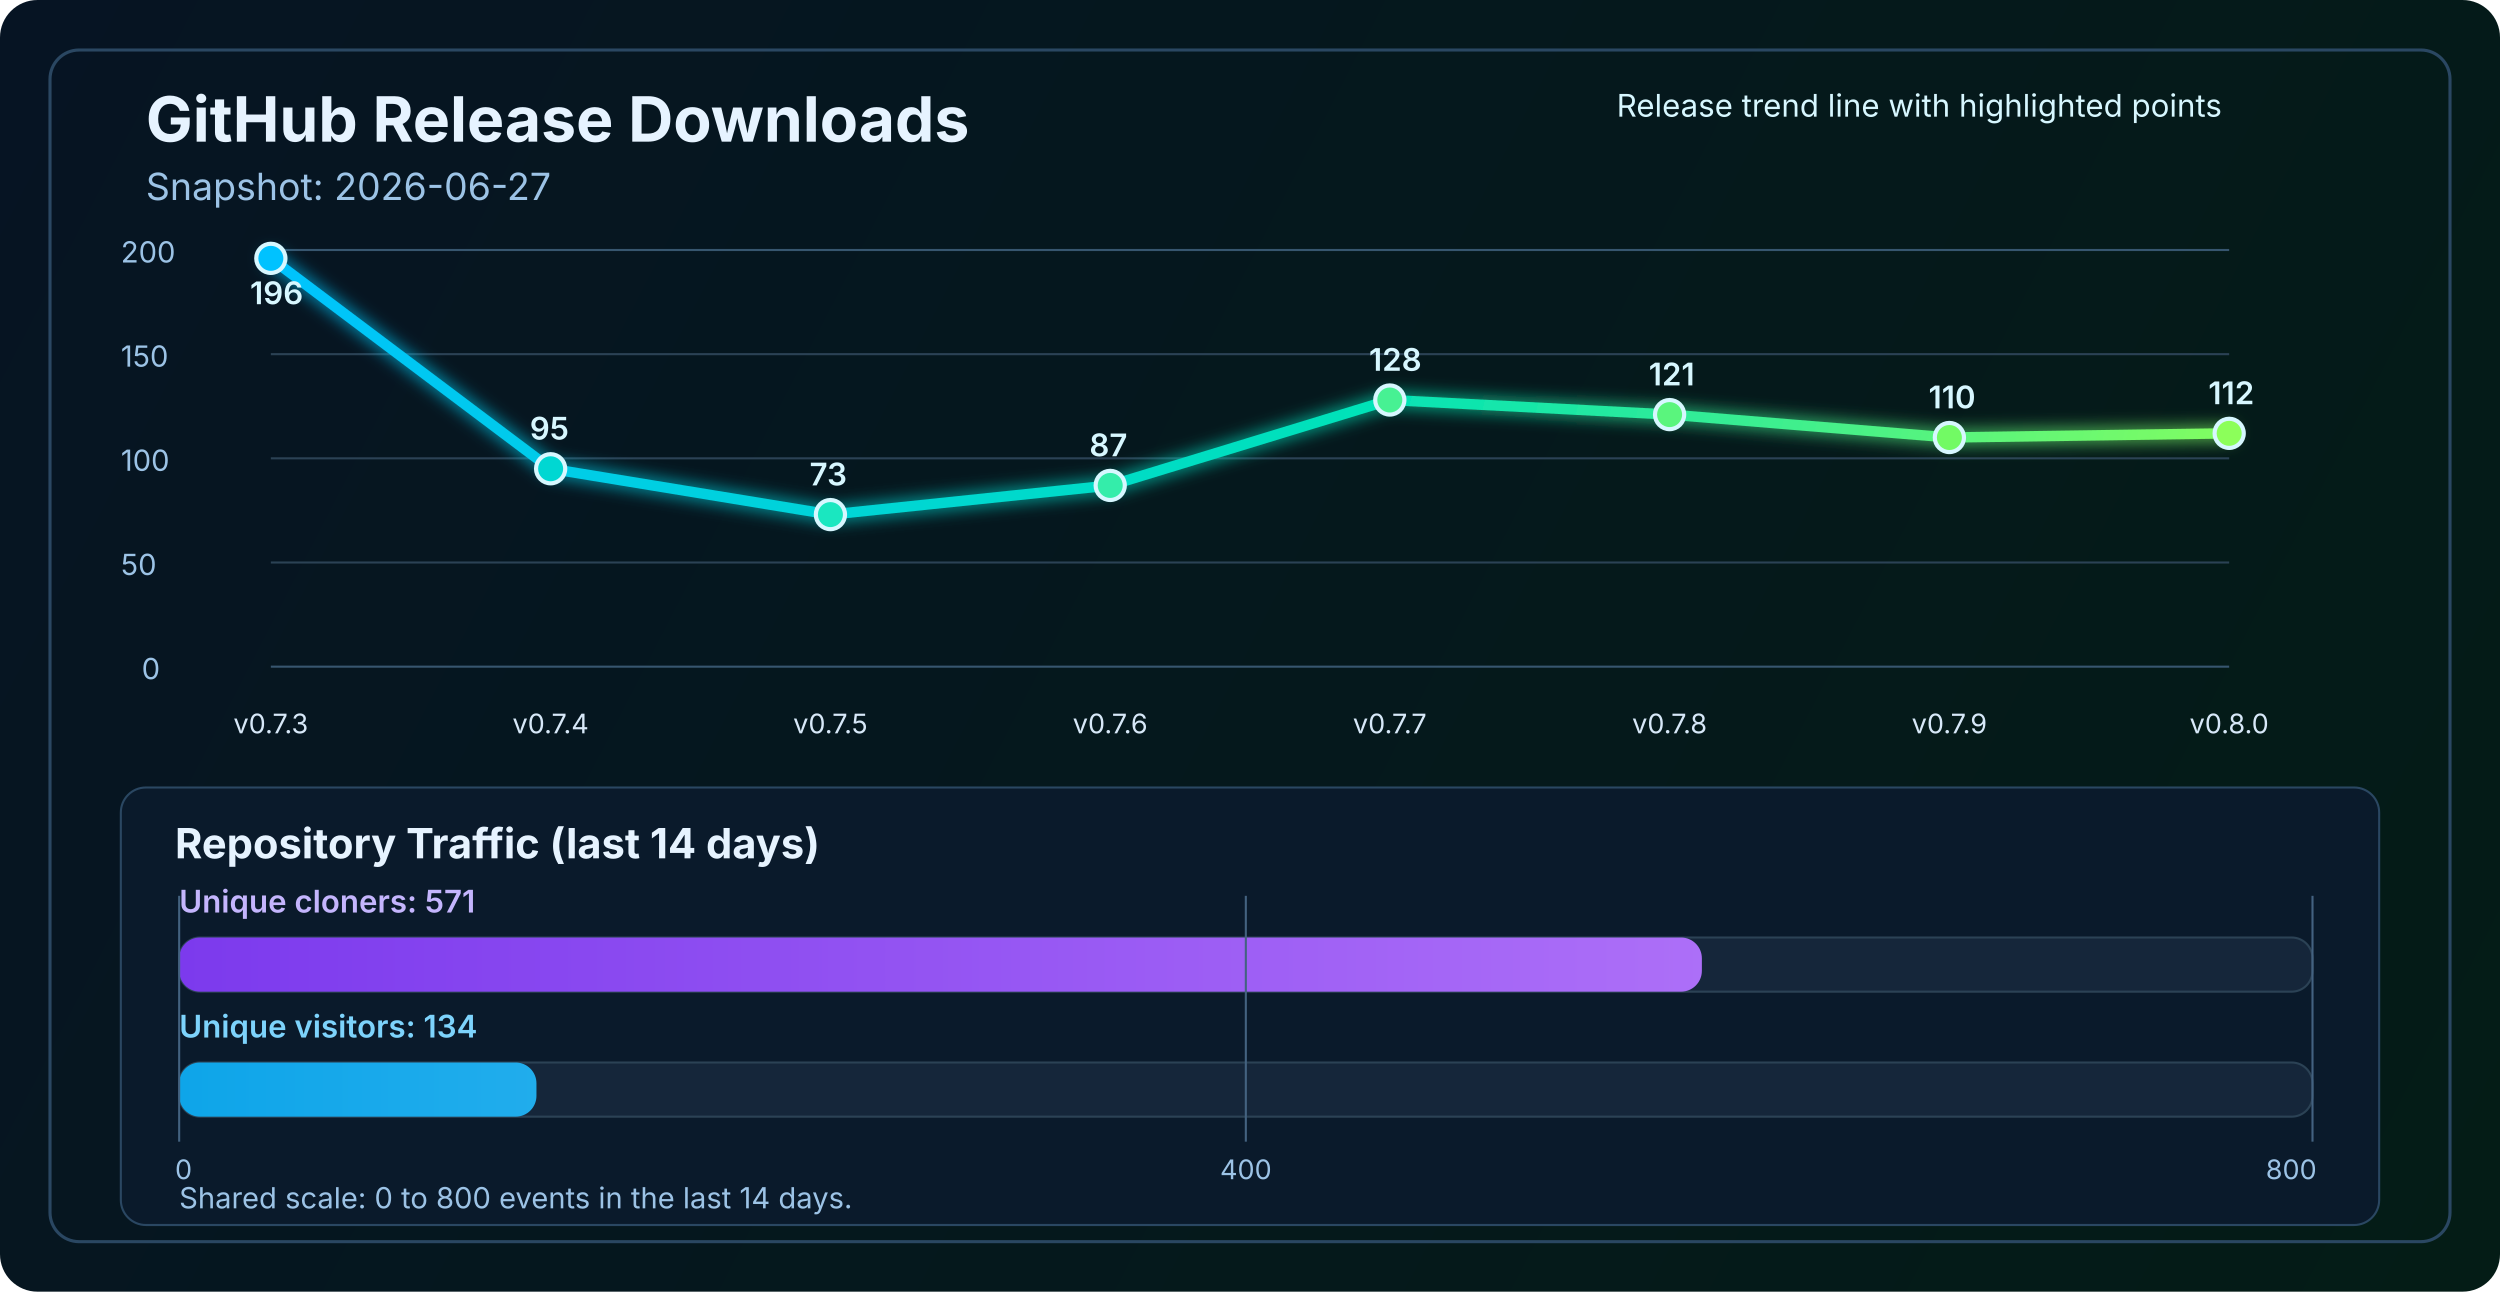
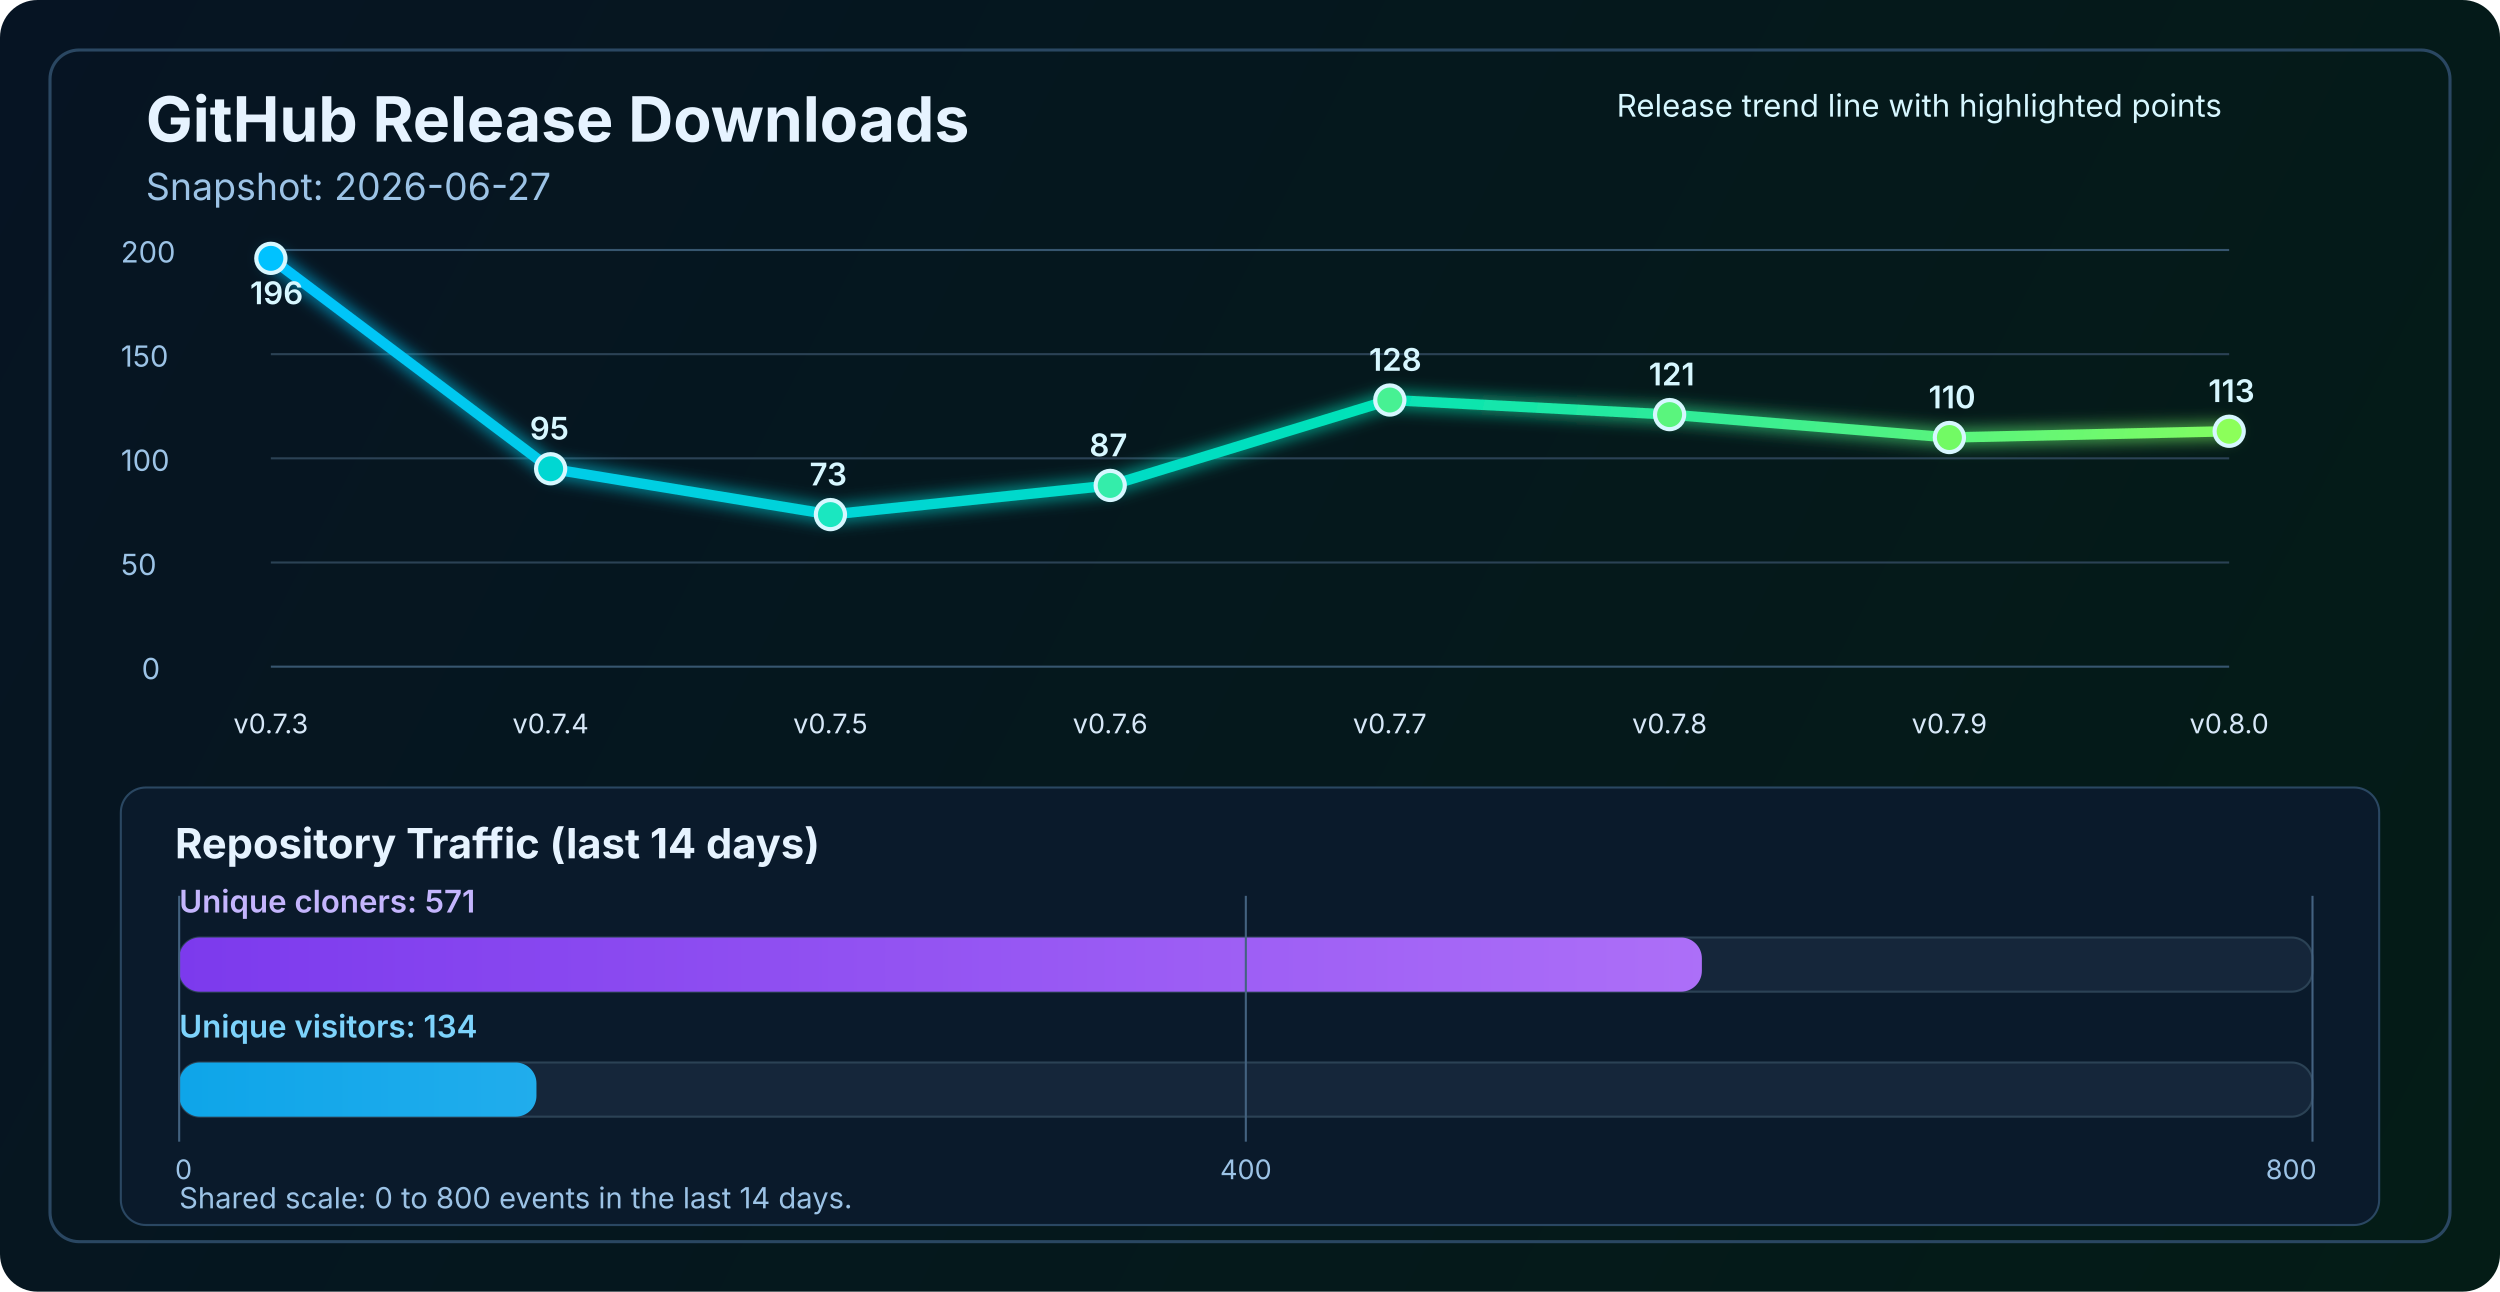
<svg xmlns="http://www.w3.org/2000/svg" width="1200" height="620" viewBox="0 0 1200 620" fill="none" role="img" aria-labelledby="title desc">
  <defs>
    <linearGradient id="bg" x1="0" y1="0" x2="1200" y2="620" gradientUnits="userSpaceOnUse">
      <stop stop-color="#061423" />
      <stop offset="1" stop-color="#041C16" />
    </linearGradient>
    <linearGradient id="line" x1="130" y1="86" x2="1070" y2="340" gradientUnits="userSpaceOnUse">
      <stop stop-color="#00C2FF" />
      <stop offset="0.55" stop-color="#00E2B8" />
      <stop offset="1" stop-color="#8CFF5A" />
    </linearGradient>
    <linearGradient id="cloneFill" x1="86" y1="450" x2="1110" y2="450" gradientUnits="userSpaceOnUse">
      <stop stop-color="#7C3AED" />
      <stop offset="1" stop-color="#C084FC" />
    </linearGradient>
    <linearGradient id="viewFill" x1="86" y1="482" x2="1110" y2="482" gradientUnits="userSpaceOnUse">
      <stop stop-color="#0EA5E9" />
      <stop offset="1" stop-color="#7DD3FC" />
    </linearGradient>
    <filter id="glow" x="-50%" y="-50%" width="200%" height="200%">
      <feGaussianBlur stdDeviation="4" result="blur" />
      <feMerge>
        <feMergeNode in="blur" />
        <feMergeNode in="SourceGraphic" />
      </feMerge>
    </filter>
  </defs>
  <rect width="1200" height="620" rx="18" fill="url(#bg)" />
  <rect x="24" y="24" width="1152" height="572" rx="14" stroke="#2A4762" stroke-width="1.5" />
  <text x="70" y="68" fill="#E6F3FF" font-size="30" font-family="SF Pro Display, -apple-system, BlinkMacSystemFont, Segoe UI, sans-serif" font-weight="700">GitHub Release Downloads</text>
  <text x="70" y="96" fill="#9CC3E6" font-size="18" font-family="SF Pro Text, -apple-system, BlinkMacSystemFont, Segoe UI, sans-serif">Snapshot: 2026-06-27</text>
  <line x1="130" y1="320.0" x2="1070" y2="320.0" stroke="#37566F" stroke-width="1" />
  <line x1="130" y1="270.0" x2="1070" y2="270.0" stroke="#2B4255" stroke-width="1" />
  <line x1="130" y1="220.0" x2="1070" y2="220.0" stroke="#2B4255" stroke-width="1" />
  <line x1="130" y1="170.0" x2="1070" y2="170.0" stroke="#2B4255" stroke-width="1" />
  <line x1="130" y1="120.0" x2="1070" y2="120.0" stroke="#37566F" stroke-width="1" />
  <text x="68" y="326.0" fill="#9CC3E6" font-size="14" font-family="SF Pro Text, -apple-system, BlinkMacSystemFont, Segoe UI, sans-serif">0</text>
  <text x="58" y="276.0" fill="#9CC3E6" font-size="14" font-family="SF Pro Text, -apple-system, BlinkMacSystemFont, Segoe UI, sans-serif">50</text>
  <text x="58" y="226.0" fill="#9CC3E6" font-size="14" font-family="SF Pro Text, -apple-system, BlinkMacSystemFont, Segoe UI, sans-serif">100</text>
  <text x="58" y="176.0" fill="#9CC3E6" font-size="14" font-family="SF Pro Text, -apple-system, BlinkMacSystemFont, Segoe UI, sans-serif">150</text>
  <text x="58" y="126.0" fill="#9CC3E6" font-size="14" font-family="SF Pro Text, -apple-system, BlinkMacSystemFont, Segoe UI, sans-serif">200</text>
-   <polyline points="130.0,124.0 264.3,225.0 398.6,247.0 532.9,233.0 667.1,192.0 801.4,199.0 935.7,210.0 1070.0,208.0" fill="none" stroke="url(#line)" stroke-width="5" stroke-linecap="round" stroke-linejoin="round" filter="url(#glow)" />
+   <polyline points="130.0,124.0 264.3,225.0 398.6,247.0 532.9,233.0 667.1,192.0 801.4,199.0 935.7,210.0 1070.0,207.0" fill="none" stroke="url(#line)" stroke-width="5" stroke-linecap="round" stroke-linejoin="round" filter="url(#glow)" />
  <circle cx="130.0" cy="124.0" r="7" fill="#00C2FF" stroke="#D7F7FF" stroke-width="2" />
  <circle cx="264.3" cy="225.0" r="7" fill="#00D7D2" stroke="#D7F7FF" stroke-width="2" />
  <circle cx="398.6" cy="247.0" r="7" fill="#1AE7C0" stroke="#D7F7FF" stroke-width="2" />
  <circle cx="532.9" cy="233.0" r="7" fill="#34EDAA" stroke="#D7F7FF" stroke-width="2" />
  <circle cx="667.1" cy="192.0" r="7" fill="#47F193" stroke="#D7F7FF" stroke-width="2" />
  <circle cx="801.4" cy="199.0" r="7" fill="#5AF57D" stroke="#D7F7FF" stroke-width="2" />
  <circle cx="935.7" cy="210.0" r="7" fill="#72FA64" stroke="#D7F7FF" stroke-width="2" />
-   <circle cx="1070.0" cy="208.0" r="7" fill="#8CFF5A" stroke="#D7F7FF" stroke-width="2" />
+   <circle cx="1070.0" cy="207.0" r="7" fill="#8CFF5A" stroke="#D7F7FF" stroke-width="2" />
  <text x="130.0" y="352" text-anchor="middle" fill="#D7E8F8" font-size="13" font-family="SF Pro Text, -apple-system, BlinkMacSystemFont, Segoe UI, sans-serif">v0.7.3</text>
  <text x="264.3" y="352" text-anchor="middle" fill="#D7E8F8" font-size="13" font-family="SF Pro Text, -apple-system, BlinkMacSystemFont, Segoe UI, sans-serif">v0.7.4</text>
  <text x="398.6" y="352" text-anchor="middle" fill="#D7E8F8" font-size="13" font-family="SF Pro Text, -apple-system, BlinkMacSystemFont, Segoe UI, sans-serif">v0.7.5</text>
  <text x="532.9" y="352" text-anchor="middle" fill="#D7E8F8" font-size="13" font-family="SF Pro Text, -apple-system, BlinkMacSystemFont, Segoe UI, sans-serif">v0.7.6</text>
  <text x="667.1" y="352" text-anchor="middle" fill="#D7E8F8" font-size="13" font-family="SF Pro Text, -apple-system, BlinkMacSystemFont, Segoe UI, sans-serif">v0.7.7</text>
  <text x="801.4" y="352" text-anchor="middle" fill="#D7E8F8" font-size="13" font-family="SF Pro Text, -apple-system, BlinkMacSystemFont, Segoe UI, sans-serif">v0.7.8</text>
  <text x="935.7" y="352" text-anchor="middle" fill="#D7E8F8" font-size="13" font-family="SF Pro Text, -apple-system, BlinkMacSystemFont, Segoe UI, sans-serif">v0.7.9</text>
  <text x="1070.0" y="352" text-anchor="middle" fill="#D7E8F8" font-size="13" font-family="SF Pro Text, -apple-system, BlinkMacSystemFont, Segoe UI, sans-serif">v0.8.0</text>
  <text x="120.0" y="146.0" fill="#D7F7FF" font-size="15" font-family="SF Pro Text, -apple-system, BlinkMacSystemFont, Segoe UI, sans-serif" font-weight="600">196</text>
  <text x="254.3" y="211.0" fill="#D7F7FF" font-size="15" font-family="SF Pro Text, -apple-system, BlinkMacSystemFont, Segoe UI, sans-serif" font-weight="600">95</text>
  <text x="388.6" y="233.0" fill="#D7F7FF" font-size="15" font-family="SF Pro Text, -apple-system, BlinkMacSystemFont, Segoe UI, sans-serif" font-weight="600">73</text>
  <text x="522.9" y="219.0" fill="#D7F7FF" font-size="15" font-family="SF Pro Text, -apple-system, BlinkMacSystemFont, Segoe UI, sans-serif" font-weight="600">87</text>
  <text x="657.1" y="178.0" fill="#D7F7FF" font-size="15" font-family="SF Pro Text, -apple-system, BlinkMacSystemFont, Segoe UI, sans-serif" font-weight="600">128</text>
  <text x="791.4" y="185.0" fill="#D7F7FF" font-size="15" font-family="SF Pro Text, -apple-system, BlinkMacSystemFont, Segoe UI, sans-serif" font-weight="600">121</text>
  <text x="925.7" y="196.0" fill="#D7F7FF" font-size="15" font-family="SF Pro Text, -apple-system, BlinkMacSystemFont, Segoe UI, sans-serif" font-weight="600">110</text>
-   <text x="1060.0" y="194.0" fill="#D7F7FF" font-size="15" font-family="SF Pro Text, -apple-system, BlinkMacSystemFont, Segoe UI, sans-serif" font-weight="600">112</text>
+   <text x="1060.0" y="193.0" fill="#D7F7FF" font-size="15" font-family="SF Pro Text, -apple-system, BlinkMacSystemFont, Segoe UI, sans-serif" font-weight="600">113</text>
  <text x="776" y="56" fill="#D7F7FF" font-size="15" font-family="SF Pro Text, -apple-system, BlinkMacSystemFont, Segoe UI, sans-serif">Release trend line with highlighted points</text>
  <rect x="58" y="378" width="1084" height="210" rx="12" fill="#0A1A2B" stroke="#2A4762" stroke-width="1" />
  <text x="84" y="412" fill="#E6F3FF" font-size="20" font-family="SF Pro Text, -apple-system, BlinkMacSystemFont, Segoe UI, sans-serif" font-weight="700">Repository Traffic (last 14 days)</text>
  <text x="86" y="438" fill="#C4B5FD" font-size="15" font-family="SF Pro Text, -apple-system, BlinkMacSystemFont, Segoe UI, sans-serif" font-weight="600">Unique cloners: 571</text>
  <rect x="86" y="450" width="1024" height="26" rx="10" fill="#15263A" stroke="#2B4255" stroke-width="1" />
  <rect x="86" y="450" width="730.9" height="26" rx="10" fill="url(#cloneFill)" />
  <text x="86" y="498" fill="#7DD3FC" font-size="15" font-family="SF Pro Text, -apple-system, BlinkMacSystemFont, Segoe UI, sans-serif" font-weight="600">Unique visitors: 134</text>
  <rect x="86" y="510" width="1024" height="26" rx="10" fill="#15263A" stroke="#2B4255" stroke-width="1" />
  <rect x="86" y="510" width="171.5" height="26" rx="10" fill="url(#viewFill)" />
  <line x1="86" y1="430" x2="86" y2="548" stroke="#436280" stroke-width="1" />
  <line x1="598.0" y1="430" x2="598.0" y2="548" stroke="#436280" stroke-width="1" />
  <line x1="1110" y1="430" x2="1110" y2="548" stroke="#436280" stroke-width="1" />
  <text x="84" y="566" text-anchor="start" fill="#9CC3E6" font-size="13" font-family="SF Pro Text, -apple-system, BlinkMacSystemFont, Segoe UI, sans-serif">0</text>
  <text x="598.0" y="566" text-anchor="middle" fill="#9CC3E6" font-size="13" font-family="SF Pro Text, -apple-system, BlinkMacSystemFont, Segoe UI, sans-serif">400</text>
  <text x="1112" y="566" text-anchor="end" fill="#9CC3E6" font-size="13" font-family="SF Pro Text, -apple-system, BlinkMacSystemFont, Segoe UI, sans-serif">800</text>
  <text x="86" y="580" fill="#9CC3E6" font-size="14" font-family="SF Pro Text, -apple-system, BlinkMacSystemFont, Segoe UI, sans-serif">Shared scale: 0 to 800 events in the last 14 days.</text>
</svg>
